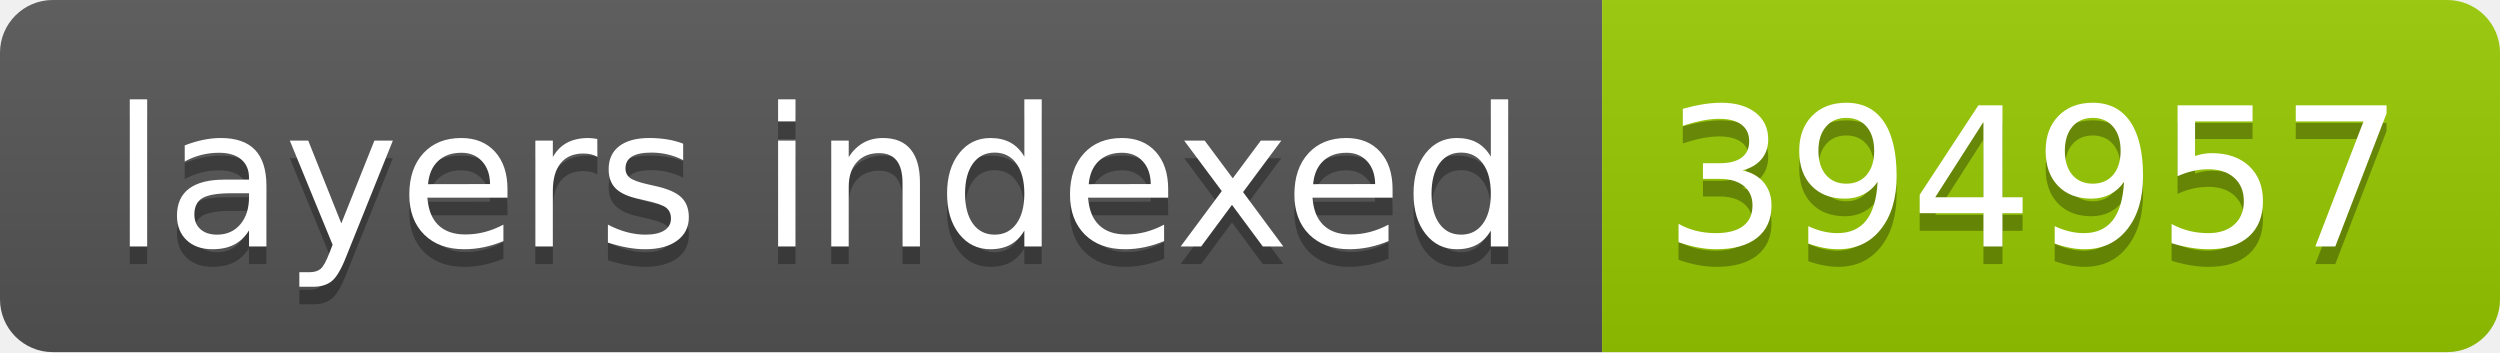
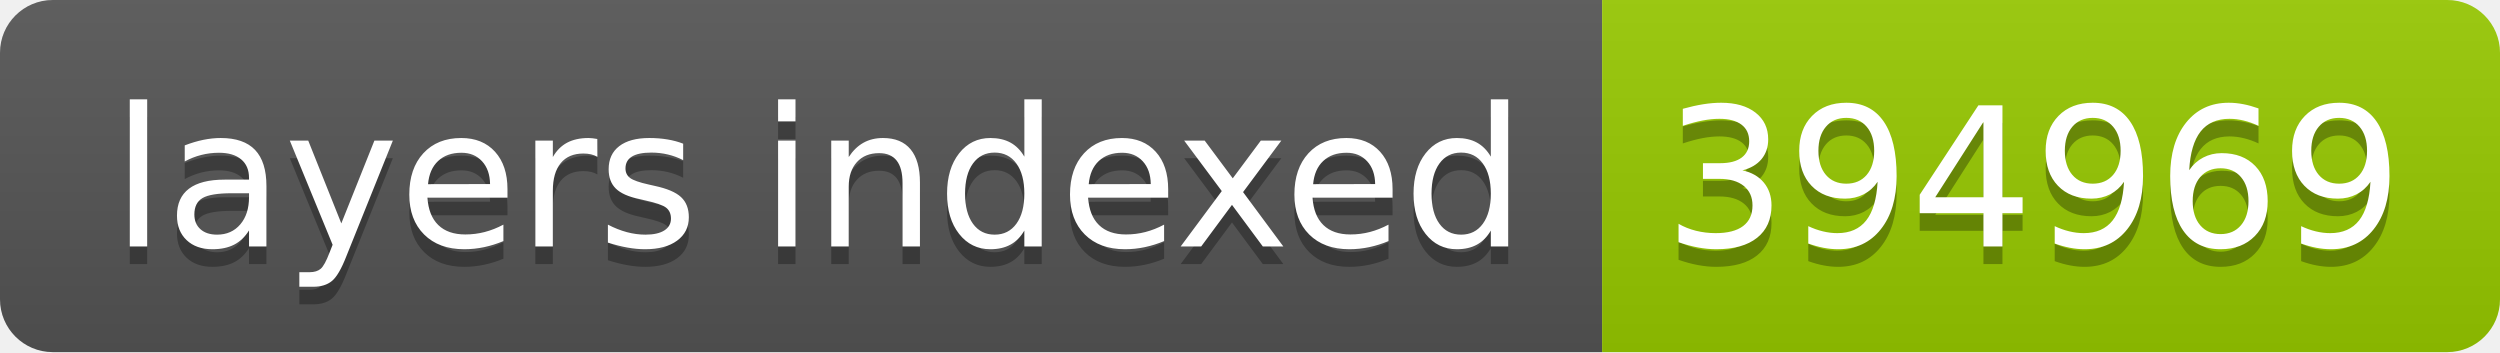
- <svg xmlns="http://www.w3.org/2000/svg" width="142" height="20" role="img" aria-label="layers indexed: 394957">
+ <svg xmlns="http://www.w3.org/2000/svg" width="142" height="20" role="img" aria-label="layers indexed: 394969">
  <linearGradient id="s" x2="0" y2="100%">
    <stop offset="0" stop-color="#bbb" stop-opacity=".1" />
    <stop offset="1" stop-opacity=".1" />
  </linearGradient>
  <clipPath id="r">
    <rect width="142" height="20" rx="3" fill="#fff" />
  </clipPath>
  <g clip-path="url(#r)">
    <rect width="91" height="20" fill="#555" />
    <rect x="91" width="51" height="20" fill="#97ca00" />
    <rect width="142" height="20" fill="url(#s)" />
  </g>
  <g fill="#fff" text-anchor="middle" font-family="Verdana,Geneva,DejaVu Sans,sans-serif" text-rendering="geometricPrecision" font-size="110">
    <text aria-hidden="true" x="465" y="150" fill="#010101" fill-opacity=".3" transform="scale(.1)" textLength="810">layers indexed</text>
    <text x="465" y="140" transform="scale(.1)" fill="#fff" textLength="810">layers indexed</text>
-     <text aria-hidden="true" x="1155" y="150" fill="#010101" fill-opacity=".3" transform="scale(.1)" textLength="410">394957</text>
-     <text x="1155" y="140" transform="scale(.1)" fill="#fff" textLength="410">394957</text>
+     <text aria-hidden="true" x="1155" y="150" fill="#010101" fill-opacity=".3" transform="scale(.1)" textLength="410">394969</text>
+     <text x="1155" y="140" transform="scale(.1)" fill="#fff" textLength="410">394969</text>
  </g>
</svg>
